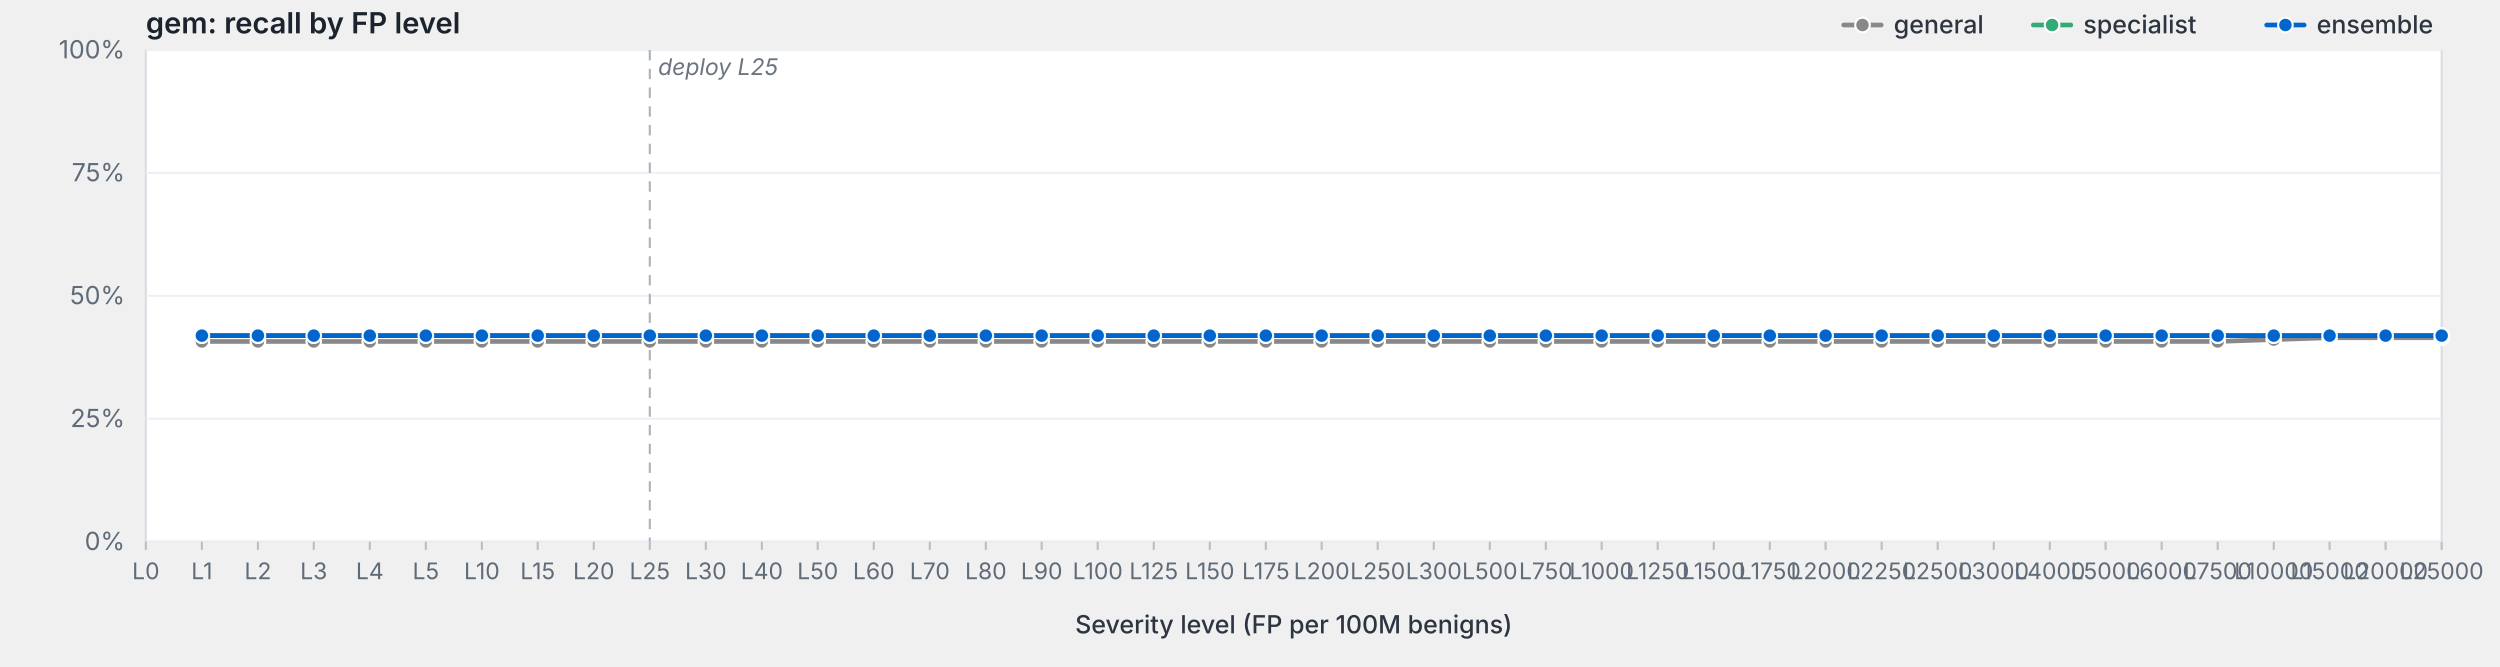
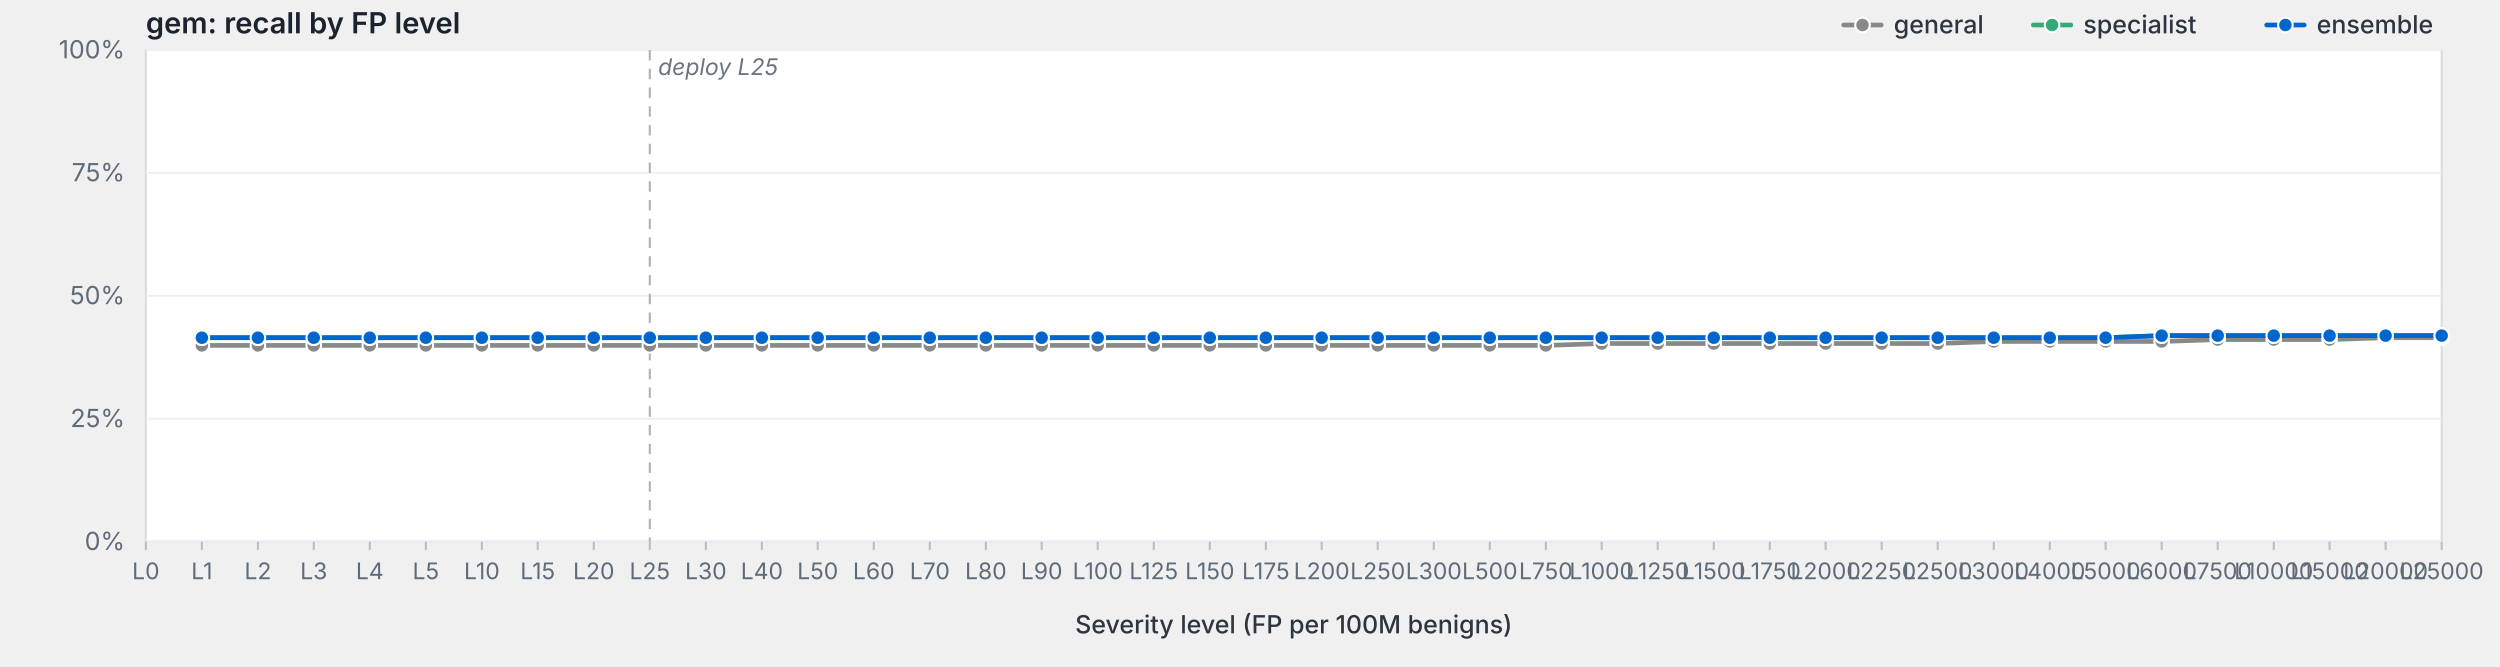
<svg xmlns="http://www.w3.org/2000/svg" viewBox="0 0 1200 320" width="1200" height="320" preserveAspectRatio="xMidYMid meet" role="img" aria-label="gem: recall by FP level">
  <style>svg { background: #fdfdfd; }.frame { fill: #fff; stroke: #d8dde3; stroke-width: 1; }.grid { stroke: #eef0f3; stroke-width: 1; }.tick { stroke: #b8bfc7; stroke-width: 1; }.axis-label { fill: #5f6b78; font-family: -apple-system, BlinkMacSystemFont, "Segoe UI", system-ui, sans-serif; font-size: 12px; }.x-label { fill: #5f6b78; font-family: -apple-system, BlinkMacSystemFont, "Segoe UI", system-ui, sans-serif; font-size: 11px; }.axis-title { fill: #2d3540; font-family: -apple-system, BlinkMacSystemFont, "Segoe UI", system-ui, sans-serif; font-size: 12px; font-weight: 500; }.title { fill: #1a232e; font-family: -apple-system, BlinkMacSystemFont, "Segoe UI", system-ui, sans-serif; font-size: 14px; font-weight: 600; }.deploy-marker { stroke: #aab2bd; stroke-width: 1; stroke-dasharray: 5,4; }.deploy-label { fill: #6b7480; font-family: -apple-system, BlinkMacSystemFont, "Segoe UI", system-ui, sans-serif; font-size: 11px; font-style: italic; }.curve { fill: none; stroke-width: 2.25; stroke-linejoin: round; stroke-linecap: round; }.marker { stroke: #fff; stroke-width: 1; }.legend-text { fill: #2d3540; font-family: -apple-system, BlinkMacSystemFont, "Segoe UI", system-ui, sans-serif; font-size: 12px; font-weight: 500; }</style>
  <text class="title" x="70" y="16">gem: recall by FP level</text>
  <rect class="frame" x="70" y="24" width="1102" height="236" />
  <line class="grid" x1="70" y1="260.0" x2="1172" y2="260.0" />
  <text class="axis-label" x="60" y="264.0" text-anchor="end">0%</text>
  <line class="grid" x1="70" y1="201.0" x2="1172" y2="201.0" />
  <text class="axis-label" x="60" y="205.0" text-anchor="end">25%</text>
  <line class="grid" x1="70" y1="142.0" x2="1172" y2="142.0" />
  <text class="axis-label" x="60" y="146.0" text-anchor="end">50%</text>
  <line class="grid" x1="70" y1="83.0" x2="1172" y2="83.0" />
  <text class="axis-label" x="60" y="87.0" text-anchor="end">75%</text>
  <line class="grid" x1="70" y1="24.0" x2="1172" y2="24.0" />
  <text class="axis-label" x="60" y="28.0" text-anchor="end">100%</text>
  <line class="deploy-marker" x1="311.9" y1="24" x2="311.9" y2="260" />
  <text class="deploy-label" x="315.9" y="36" text-anchor="start">deploy L25</text>
  <line class="tick" x1="70.0" y1="260" x2="70.0" y2="264" />
  <text class="x-label" x="70.0" y="278" text-anchor="middle">L0</text>
  <line class="tick" x1="96.9" y1="260" x2="96.9" y2="264" />
  <text class="x-label" x="96.9" y="278" text-anchor="middle">L1</text>
  <line class="tick" x1="123.8" y1="260" x2="123.8" y2="264" />
  <text class="x-label" x="123.8" y="278" text-anchor="middle">L2</text>
  <line class="tick" x1="150.6" y1="260" x2="150.6" y2="264" />
  <text class="x-label" x="150.6" y="278" text-anchor="middle">L3</text>
  <line class="tick" x1="177.5" y1="260" x2="177.5" y2="264" />
  <text class="x-label" x="177.5" y="278" text-anchor="middle">L4</text>
  <line class="tick" x1="204.4" y1="260" x2="204.4" y2="264" />
  <text class="x-label" x="204.4" y="278" text-anchor="middle">L5</text>
  <line class="tick" x1="231.3" y1="260" x2="231.3" y2="264" />
  <text class="x-label" x="231.3" y="278" text-anchor="middle">L10</text>
  <line class="tick" x1="258.1" y1="260" x2="258.1" y2="264" />
  <text class="x-label" x="258.1" y="278" text-anchor="middle">L15</text>
  <line class="tick" x1="285.0" y1="260" x2="285.0" y2="264" />
  <text class="x-label" x="285.0" y="278" text-anchor="middle">L20</text>
  <line class="tick" x1="311.9" y1="260" x2="311.9" y2="264" />
  <text class="x-label" x="311.9" y="278" text-anchor="middle">L25</text>
  <line class="tick" x1="338.8" y1="260" x2="338.8" y2="264" />
  <text class="x-label" x="338.8" y="278" text-anchor="middle">L30</text>
  <line class="tick" x1="365.7" y1="260" x2="365.7" y2="264" />
  <text class="x-label" x="365.7" y="278" text-anchor="middle">L40</text>
  <line class="tick" x1="392.5" y1="260" x2="392.5" y2="264" />
  <text class="x-label" x="392.5" y="278" text-anchor="middle">L50</text>
  <line class="tick" x1="419.4" y1="260" x2="419.4" y2="264" />
  <text class="x-label" x="419.4" y="278" text-anchor="middle">L60</text>
  <line class="tick" x1="446.3" y1="260" x2="446.3" y2="264" />
  <text class="x-label" x="446.3" y="278" text-anchor="middle">L70</text>
  <line class="tick" x1="473.2" y1="260" x2="473.2" y2="264" />
  <text class="x-label" x="473.2" y="278" text-anchor="middle">L80</text>
  <line class="tick" x1="500.0" y1="260" x2="500.0" y2="264" />
  <text class="x-label" x="500.0" y="278" text-anchor="middle">L90</text>
  <line class="tick" x1="526.9" y1="260" x2="526.9" y2="264" />
  <text class="x-label" x="526.9" y="278" text-anchor="middle">L100</text>
  <line class="tick" x1="553.8" y1="260" x2="553.8" y2="264" />
  <text class="x-label" x="553.8" y="278" text-anchor="middle">L125</text>
  <line class="tick" x1="580.7" y1="260" x2="580.7" y2="264" />
  <text class="x-label" x="580.7" y="278" text-anchor="middle">L150</text>
  <line class="tick" x1="607.6" y1="260" x2="607.6" y2="264" />
  <text class="x-label" x="607.6" y="278" text-anchor="middle">L175</text>
  <line class="tick" x1="634.4" y1="260" x2="634.4" y2="264" />
  <text class="x-label" x="634.4" y="278" text-anchor="middle">L200</text>
  <line class="tick" x1="661.3" y1="260" x2="661.3" y2="264" />
  <text class="x-label" x="661.3" y="278" text-anchor="middle">L250</text>
  <line class="tick" x1="688.2" y1="260" x2="688.2" y2="264" />
  <text class="x-label" x="688.2" y="278" text-anchor="middle">L300</text>
  <line class="tick" x1="715.1" y1="260" x2="715.1" y2="264" />
  <text class="x-label" x="715.1" y="278" text-anchor="middle">L500</text>
  <line class="tick" x1="742.0" y1="260" x2="742.0" y2="264" />
  <text class="x-label" x="742.0" y="278" text-anchor="middle">L750</text>
  <line class="tick" x1="768.8" y1="260" x2="768.8" y2="264" />
  <text class="x-label" x="768.8" y="278" text-anchor="middle">L1000</text>
  <line class="tick" x1="795.7" y1="260" x2="795.7" y2="264" />
  <text class="x-label" x="795.7" y="278" text-anchor="middle">L1250</text>
  <line class="tick" x1="822.6" y1="260" x2="822.6" y2="264" />
  <text class="x-label" x="822.6" y="278" text-anchor="middle">L1500</text>
  <line class="tick" x1="849.5" y1="260" x2="849.5" y2="264" />
  <text class="x-label" x="849.5" y="278" text-anchor="middle">L1750</text>
  <line class="tick" x1="876.3" y1="260" x2="876.3" y2="264" />
  <text class="x-label" x="876.3" y="278" text-anchor="middle">L2000</text>
  <line class="tick" x1="903.2" y1="260" x2="903.2" y2="264" />
  <text class="x-label" x="903.2" y="278" text-anchor="middle">L2250</text>
  <line class="tick" x1="930.1" y1="260" x2="930.1" y2="264" />
  <text class="x-label" x="930.1" y="278" text-anchor="middle">L2500</text>
  <line class="tick" x1="957.0" y1="260" x2="957.0" y2="264" />
  <text class="x-label" x="957.0" y="278" text-anchor="middle">L3000</text>
  <line class="tick" x1="983.9" y1="260" x2="983.9" y2="264" />
  <text class="x-label" x="983.9" y="278" text-anchor="middle">L4000</text>
  <line class="tick" x1="1010.7" y1="260" x2="1010.7" y2="264" />
  <text class="x-label" x="1010.7" y="278" text-anchor="middle">L5000</text>
  <line class="tick" x1="1037.6" y1="260" x2="1037.6" y2="264" />
  <text class="x-label" x="1037.6" y="278" text-anchor="middle">L6000</text>
  <line class="tick" x1="1064.5" y1="260" x2="1064.5" y2="264" />
  <text class="x-label" x="1064.5" y="278" text-anchor="middle">L7500</text>
  <line class="tick" x1="1091.4" y1="260" x2="1091.4" y2="264" />
  <text class="x-label" x="1091.4" y="278" text-anchor="middle">L10000</text>
  <line class="tick" x1="1118.2" y1="260" x2="1118.2" y2="264" />
  <text class="x-label" x="1118.2" y="278" text-anchor="middle">L15000</text>
  <line class="tick" x1="1145.1" y1="260" x2="1145.1" y2="264" />
  <text class="x-label" x="1145.1" y="278" text-anchor="middle">L20000</text>
  <line class="tick" x1="1172.0" y1="260" x2="1172.0" y2="264" />
  <text class="x-label" x="1172.0" y="278" text-anchor="middle">L25000</text>
  <text class="axis-title" x="621.0" y="304" text-anchor="middle">Severity level (FP per 100M benigns)</text>
-   <path class="curve" d="M96.9,163.9 L123.8,163.9 L150.6,163.9 L177.5,163.9 L204.4,163.9 L231.3,163.9 L258.1,163.9 L285.0,163.9 L311.9,163.9 L338.8,163.9 L365.7,163.9 L392.5,163.9 L419.4,163.9 L446.3,163.9 L473.2,163.9 L500.0,163.9 L526.9,163.9 L553.8,163.9 L580.7,163.9 L607.6,163.9 L634.4,163.9 L661.3,163.9 L688.2,163.9 L715.1,163.9 L742.0,163.9 L768.8,163.9 L795.7,163.9 L822.6,163.9 L849.5,163.9 L876.3,163.9 L903.2,163.9 L930.1,163.9 L957.0,163.9 L983.9,163.9 L1010.7,163.9 L1037.6,163.9 L1064.5,163.9 L1091.4,163.0 L1118.2,162.1 L1145.1,162.1 L1172.0,162.1" stroke="#888" />
-   <circle class="marker" cx="96.9" cy="163.9" r="3.5" fill="#888" />
-   <circle class="marker" cx="123.8" cy="163.9" r="3.5" fill="#888" />
-   <circle class="marker" cx="150.6" cy="163.9" r="3.5" fill="#888" />
-   <circle class="marker" cx="177.5" cy="163.9" r="3.5" fill="#888" />
-   <circle class="marker" cx="204.4" cy="163.9" r="3.5" fill="#888" />
-   <circle class="marker" cx="231.3" cy="163.9" r="3.5" fill="#888" />
-   <circle class="marker" cx="258.1" cy="163.9" r="3.5" fill="#888" />
-   <circle class="marker" cx="285.0" cy="163.9" r="3.5" fill="#888" />
-   <circle class="marker" cx="311.9" cy="163.9" r="3.5" fill="#888" />
-   <circle class="marker" cx="338.8" cy="163.9" r="3.5" fill="#888" />
-   <circle class="marker" cx="365.7" cy="163.9" r="3.5" fill="#888" />
-   <circle class="marker" cx="392.5" cy="163.9" r="3.5" fill="#888" />
-   <circle class="marker" cx="419.4" cy="163.9" r="3.5" fill="#888" />
-   <circle class="marker" cx="446.3" cy="163.9" r="3.5" fill="#888" />
-   <circle class="marker" cx="473.2" cy="163.9" r="3.5" fill="#888" />
-   <circle class="marker" cx="500.0" cy="163.9" r="3.5" fill="#888" />
-   <circle class="marker" cx="526.9" cy="163.9" r="3.5" fill="#888" />
-   <circle class="marker" cx="553.8" cy="163.9" r="3.5" fill="#888" />
-   <circle class="marker" cx="580.7" cy="163.9" r="3.5" fill="#888" />
-   <circle class="marker" cx="607.6" cy="163.9" r="3.5" fill="#888" />
-   <circle class="marker" cx="634.4" cy="163.9" r="3.5" fill="#888" />
-   <circle class="marker" cx="661.3" cy="163.9" r="3.5" fill="#888" />
-   <circle class="marker" cx="688.2" cy="163.9" r="3.5" fill="#888" />
-   <circle class="marker" cx="715.1" cy="163.9" r="3.5" fill="#888" />
-   <circle class="marker" cx="742.0" cy="163.9" r="3.5" fill="#888" />
-   <circle class="marker" cx="768.8" cy="163.9" r="3.5" fill="#888" />
-   <circle class="marker" cx="795.7" cy="163.9" r="3.5" fill="#888" />
-   <circle class="marker" cx="822.6" cy="163.9" r="3.5" fill="#888" />
-   <circle class="marker" cx="849.5" cy="163.9" r="3.5" fill="#888" />
-   <circle class="marker" cx="876.3" cy="163.9" r="3.5" fill="#888" />
-   <circle class="marker" cx="903.2" cy="163.9" r="3.5" fill="#888" />
-   <circle class="marker" cx="930.1" cy="163.9" r="3.5" fill="#888" />
+   <path class="curve" d="M96.9,165.8 L123.8,165.8 L150.6,165.8 L177.5,165.8 L204.4,165.8 L231.3,165.8 L258.1,165.8 L285.0,165.8 L311.9,165.8 L338.8,165.8 L365.7,165.8 L392.5,165.8 L419.4,165.8 L446.3,165.8 L473.2,165.8 L500.0,165.8 L526.9,165.8 L553.8,165.8 L580.7,165.8 L607.6,165.8 L634.4,165.8 L661.3,165.8 L688.2,165.8 L715.1,165.8 L742.0,165.8 L768.8,164.9 L795.7,164.9 L822.6,164.9 L849.5,164.9 L876.3,164.9 L903.2,164.9 L930.1,164.9 L957.0,163.9 L983.9,163.9 L1010.7,163.9 L1037.6,163.9 L1064.5,163.0 L1091.4,163.0 L1118.2,163.0 L1145.1,162.1 L1172.0,162.1" stroke="#888" />
+   <circle class="marker" cx="96.9" cy="165.8" r="3.5" fill="#888" />
+   <circle class="marker" cx="123.8" cy="165.8" r="3.5" fill="#888" />
+   <circle class="marker" cx="150.6" cy="165.8" r="3.5" fill="#888" />
+   <circle class="marker" cx="177.5" cy="165.8" r="3.5" fill="#888" />
+   <circle class="marker" cx="204.4" cy="165.8" r="3.5" fill="#888" />
+   <circle class="marker" cx="231.3" cy="165.8" r="3.5" fill="#888" />
+   <circle class="marker" cx="258.1" cy="165.8" r="3.5" fill="#888" />
+   <circle class="marker" cx="285.0" cy="165.8" r="3.5" fill="#888" />
+   <circle class="marker" cx="311.9" cy="165.8" r="3.5" fill="#888" />
+   <circle class="marker" cx="338.8" cy="165.8" r="3.5" fill="#888" />
+   <circle class="marker" cx="365.7" cy="165.8" r="3.5" fill="#888" />
+   <circle class="marker" cx="392.5" cy="165.8" r="3.5" fill="#888" />
+   <circle class="marker" cx="419.4" cy="165.8" r="3.5" fill="#888" />
+   <circle class="marker" cx="446.3" cy="165.8" r="3.5" fill="#888" />
+   <circle class="marker" cx="473.2" cy="165.8" r="3.5" fill="#888" />
+   <circle class="marker" cx="500.0" cy="165.8" r="3.5" fill="#888" />
+   <circle class="marker" cx="526.9" cy="165.8" r="3.5" fill="#888" />
+   <circle class="marker" cx="553.8" cy="165.8" r="3.5" fill="#888" />
+   <circle class="marker" cx="580.7" cy="165.8" r="3.5" fill="#888" />
+   <circle class="marker" cx="607.6" cy="165.8" r="3.5" fill="#888" />
+   <circle class="marker" cx="634.4" cy="165.8" r="3.5" fill="#888" />
+   <circle class="marker" cx="661.3" cy="165.8" r="3.5" fill="#888" />
+   <circle class="marker" cx="688.2" cy="165.8" r="3.5" fill="#888" />
+   <circle class="marker" cx="715.1" cy="165.8" r="3.5" fill="#888" />
+   <circle class="marker" cx="742.0" cy="165.8" r="3.5" fill="#888" />
+   <circle class="marker" cx="768.8" cy="164.9" r="3.5" fill="#888" />
+   <circle class="marker" cx="795.7" cy="164.9" r="3.5" fill="#888" />
+   <circle class="marker" cx="822.6" cy="164.9" r="3.5" fill="#888" />
+   <circle class="marker" cx="849.5" cy="164.9" r="3.5" fill="#888" />
+   <circle class="marker" cx="876.3" cy="164.9" r="3.5" fill="#888" />
+   <circle class="marker" cx="903.2" cy="164.9" r="3.5" fill="#888" />
+   <circle class="marker" cx="930.1" cy="164.9" r="3.5" fill="#888" />
  <circle class="marker" cx="957.0" cy="163.9" r="3.5" fill="#888" />
  <circle class="marker" cx="983.9" cy="163.9" r="3.5" fill="#888" />
  <circle class="marker" cx="1010.7" cy="163.9" r="3.5" fill="#888" />
  <circle class="marker" cx="1037.6" cy="163.9" r="3.5" fill="#888" />
-   <circle class="marker" cx="1064.5" cy="163.9" r="3.5" fill="#888" />
+   <circle class="marker" cx="1064.5" cy="163.0" r="3.5" fill="#888" />
  <circle class="marker" cx="1091.4" cy="163.0" r="3.5" fill="#888" />
-   <circle class="marker" cx="1118.2" cy="162.1" r="3.5" fill="#888" />
+   <circle class="marker" cx="1118.2" cy="163.0" r="3.5" fill="#888" />
  <circle class="marker" cx="1145.1" cy="162.1" r="3.5" fill="#888" />
  <circle class="marker" cx="1172.0" cy="162.1" r="3.5" fill="#888" />
-   <path class="curve" d="M96.9,161.1 L123.8,161.1 L150.6,161.1 L177.5,161.1 L204.4,161.1 L231.3,161.1 L258.1,161.1 L285.0,161.1 L311.9,161.1 L338.8,161.1 L365.7,161.1 L392.5,161.1 L419.4,161.1 L446.3,161.1 L473.2,161.1 L500.0,161.1 L526.9,161.1 L553.8,161.1 L580.7,161.1 L607.6,161.1 L634.4,161.1 L661.3,161.1 L688.2,161.1 L715.1,161.1 L742.0,161.1 L768.8,161.1 L795.7,161.1 L822.6,161.1 L849.5,161.1 L876.3,161.1 L903.2,161.1 L930.1,161.1 L957.0,161.1 L983.9,161.1 L1010.7,161.1 L1037.6,161.1 L1064.5,161.1 L1091.4,161.1 L1118.2,161.1 L1145.1,161.1 L1172.0,161.1" stroke="#3a7" />
-   <circle class="marker" cx="96.9" cy="161.1" r="3.5" fill="#3a7" />
-   <circle class="marker" cx="123.8" cy="161.1" r="3.5" fill="#3a7" />
-   <circle class="marker" cx="150.6" cy="161.1" r="3.5" fill="#3a7" />
-   <circle class="marker" cx="177.5" cy="161.1" r="3.5" fill="#3a7" />
-   <circle class="marker" cx="204.4" cy="161.1" r="3.5" fill="#3a7" />
-   <circle class="marker" cx="231.3" cy="161.1" r="3.5" fill="#3a7" />
-   <circle class="marker" cx="258.1" cy="161.1" r="3.5" fill="#3a7" />
-   <circle class="marker" cx="285.0" cy="161.1" r="3.5" fill="#3a7" />
-   <circle class="marker" cx="311.9" cy="161.1" r="3.5" fill="#3a7" />
-   <circle class="marker" cx="338.8" cy="161.1" r="3.5" fill="#3a7" />
-   <circle class="marker" cx="365.7" cy="161.1" r="3.5" fill="#3a7" />
-   <circle class="marker" cx="392.5" cy="161.1" r="3.5" fill="#3a7" />
-   <circle class="marker" cx="419.4" cy="161.1" r="3.5" fill="#3a7" />
-   <circle class="marker" cx="446.3" cy="161.1" r="3.5" fill="#3a7" />
-   <circle class="marker" cx="473.2" cy="161.1" r="3.5" fill="#3a7" />
-   <circle class="marker" cx="500.0" cy="161.1" r="3.5" fill="#3a7" />
-   <circle class="marker" cx="526.9" cy="161.1" r="3.5" fill="#3a7" />
-   <circle class="marker" cx="553.8" cy="161.1" r="3.5" fill="#3a7" />
-   <circle class="marker" cx="580.7" cy="161.1" r="3.5" fill="#3a7" />
-   <circle class="marker" cx="607.6" cy="161.1" r="3.5" fill="#3a7" />
-   <circle class="marker" cx="634.4" cy="161.1" r="3.5" fill="#3a7" />
-   <circle class="marker" cx="661.3" cy="161.1" r="3.5" fill="#3a7" />
-   <circle class="marker" cx="688.2" cy="161.1" r="3.5" fill="#3a7" />
-   <circle class="marker" cx="715.1" cy="161.1" r="3.5" fill="#3a7" />
-   <circle class="marker" cx="742.0" cy="161.1" r="3.5" fill="#3a7" />
-   <circle class="marker" cx="768.8" cy="161.1" r="3.5" fill="#3a7" />
-   <circle class="marker" cx="795.7" cy="161.1" r="3.5" fill="#3a7" />
-   <circle class="marker" cx="822.6" cy="161.1" r="3.5" fill="#3a7" />
-   <circle class="marker" cx="849.5" cy="161.1" r="3.5" fill="#3a7" />
-   <circle class="marker" cx="876.3" cy="161.1" r="3.5" fill="#3a7" />
-   <circle class="marker" cx="903.2" cy="161.1" r="3.5" fill="#3a7" />
-   <circle class="marker" cx="930.1" cy="161.1" r="3.5" fill="#3a7" />
-   <circle class="marker" cx="957.0" cy="161.1" r="3.5" fill="#3a7" />
-   <circle class="marker" cx="983.9" cy="161.1" r="3.5" fill="#3a7" />
-   <circle class="marker" cx="1010.7" cy="161.1" r="3.5" fill="#3a7" />
+   <path class="curve" d="M96.9,162.1 L123.8,162.1 L150.6,162.1 L177.5,162.1 L204.4,162.1 L231.3,162.1 L258.1,162.1 L285.0,162.1 L311.9,162.1 L338.8,162.1 L365.7,162.1 L392.5,162.1 L419.4,162.1 L446.3,162.1 L473.2,162.1 L500.0,162.1 L526.9,162.1 L553.8,162.1 L580.7,162.1 L607.6,162.1 L634.4,162.1 L661.3,162.1 L688.2,162.1 L715.1,162.1 L742.0,162.1 L768.8,162.1 L795.7,162.1 L822.6,162.1 L849.5,162.1 L876.3,162.1 L903.2,162.1 L930.1,162.1 L957.0,162.1 L983.9,162.1 L1010.7,162.1 L1037.6,161.1 L1064.5,161.1 L1091.4,161.1 L1118.2,161.1 L1145.1,161.1 L1172.0,161.1" stroke="#3a7" />
+   <circle class="marker" cx="96.9" cy="162.1" r="3.5" fill="#3a7" />
+   <circle class="marker" cx="123.8" cy="162.1" r="3.5" fill="#3a7" />
+   <circle class="marker" cx="150.6" cy="162.1" r="3.5" fill="#3a7" />
+   <circle class="marker" cx="177.5" cy="162.1" r="3.5" fill="#3a7" />
+   <circle class="marker" cx="204.4" cy="162.1" r="3.5" fill="#3a7" />
+   <circle class="marker" cx="231.3" cy="162.1" r="3.5" fill="#3a7" />
+   <circle class="marker" cx="258.1" cy="162.1" r="3.5" fill="#3a7" />
+   <circle class="marker" cx="285.0" cy="162.1" r="3.5" fill="#3a7" />
+   <circle class="marker" cx="311.9" cy="162.1" r="3.5" fill="#3a7" />
+   <circle class="marker" cx="338.8" cy="162.1" r="3.5" fill="#3a7" />
+   <circle class="marker" cx="365.7" cy="162.1" r="3.5" fill="#3a7" />
+   <circle class="marker" cx="392.5" cy="162.1" r="3.5" fill="#3a7" />
+   <circle class="marker" cx="419.4" cy="162.1" r="3.5" fill="#3a7" />
+   <circle class="marker" cx="446.3" cy="162.1" r="3.5" fill="#3a7" />
+   <circle class="marker" cx="473.2" cy="162.1" r="3.5" fill="#3a7" />
+   <circle class="marker" cx="500.0" cy="162.1" r="3.5" fill="#3a7" />
+   <circle class="marker" cx="526.9" cy="162.1" r="3.5" fill="#3a7" />
+   <circle class="marker" cx="553.8" cy="162.1" r="3.5" fill="#3a7" />
+   <circle class="marker" cx="580.7" cy="162.1" r="3.5" fill="#3a7" />
+   <circle class="marker" cx="607.6" cy="162.1" r="3.5" fill="#3a7" />
+   <circle class="marker" cx="634.4" cy="162.1" r="3.5" fill="#3a7" />
+   <circle class="marker" cx="661.3" cy="162.1" r="3.5" fill="#3a7" />
+   <circle class="marker" cx="688.2" cy="162.1" r="3.5" fill="#3a7" />
+   <circle class="marker" cx="715.1" cy="162.1" r="3.5" fill="#3a7" />
+   <circle class="marker" cx="742.0" cy="162.1" r="3.5" fill="#3a7" />
+   <circle class="marker" cx="768.8" cy="162.1" r="3.5" fill="#3a7" />
+   <circle class="marker" cx="795.7" cy="162.1" r="3.5" fill="#3a7" />
+   <circle class="marker" cx="822.6" cy="162.1" r="3.5" fill="#3a7" />
+   <circle class="marker" cx="849.5" cy="162.1" r="3.5" fill="#3a7" />
+   <circle class="marker" cx="876.3" cy="162.1" r="3.5" fill="#3a7" />
+   <circle class="marker" cx="903.2" cy="162.1" r="3.5" fill="#3a7" />
+   <circle class="marker" cx="930.1" cy="162.1" r="3.5" fill="#3a7" />
+   <circle class="marker" cx="957.0" cy="162.1" r="3.5" fill="#3a7" />
+   <circle class="marker" cx="983.9" cy="162.1" r="3.5" fill="#3a7" />
+   <circle class="marker" cx="1010.7" cy="162.1" r="3.5" fill="#3a7" />
  <circle class="marker" cx="1037.6" cy="161.1" r="3.5" fill="#3a7" />
  <circle class="marker" cx="1064.5" cy="161.1" r="3.5" fill="#3a7" />
  <circle class="marker" cx="1091.4" cy="161.1" r="3.5" fill="#3a7" />
  <circle class="marker" cx="1118.2" cy="161.1" r="3.5" fill="#3a7" />
  <circle class="marker" cx="1145.1" cy="161.1" r="3.5" fill="#3a7" />
  <circle class="marker" cx="1172.0" cy="161.1" r="3.5" fill="#3a7" />
-   <path class="curve" d="M96.9,161.1 L123.8,161.1 L150.6,161.1 L177.5,161.1 L204.4,161.1 L231.3,161.1 L258.1,161.1 L285.0,161.1 L311.9,161.1 L338.8,161.1 L365.7,161.1 L392.5,161.1 L419.4,161.1 L446.3,161.1 L473.2,161.1 L500.0,161.1 L526.9,161.1 L553.8,161.1 L580.7,161.1 L607.6,161.1 L634.4,161.1 L661.3,161.1 L688.2,161.1 L715.1,161.1 L742.0,161.1 L768.8,161.1 L795.7,161.1 L822.6,161.1 L849.5,161.1 L876.3,161.1 L903.2,161.1 L930.1,161.1 L957.0,161.1 L983.9,161.1 L1010.7,161.1 L1037.6,161.1 L1064.5,161.1 L1091.4,161.1 L1118.2,161.1 L1145.1,161.1 L1172.0,161.1" stroke="#06c" />
-   <circle class="marker" cx="96.9" cy="161.1" r="3.5" fill="#06c" />
-   <circle class="marker" cx="123.8" cy="161.1" r="3.5" fill="#06c" />
-   <circle class="marker" cx="150.6" cy="161.1" r="3.5" fill="#06c" />
-   <circle class="marker" cx="177.5" cy="161.1" r="3.5" fill="#06c" />
-   <circle class="marker" cx="204.4" cy="161.1" r="3.5" fill="#06c" />
-   <circle class="marker" cx="231.3" cy="161.1" r="3.5" fill="#06c" />
-   <circle class="marker" cx="258.1" cy="161.1" r="3.5" fill="#06c" />
-   <circle class="marker" cx="285.0" cy="161.1" r="3.5" fill="#06c" />
-   <circle class="marker" cx="311.9" cy="161.1" r="3.5" fill="#06c" />
-   <circle class="marker" cx="338.8" cy="161.1" r="3.5" fill="#06c" />
-   <circle class="marker" cx="365.7" cy="161.1" r="3.5" fill="#06c" />
-   <circle class="marker" cx="392.5" cy="161.1" r="3.5" fill="#06c" />
-   <circle class="marker" cx="419.4" cy="161.1" r="3.5" fill="#06c" />
-   <circle class="marker" cx="446.3" cy="161.1" r="3.5" fill="#06c" />
-   <circle class="marker" cx="473.2" cy="161.1" r="3.5" fill="#06c" />
-   <circle class="marker" cx="500.0" cy="161.1" r="3.5" fill="#06c" />
-   <circle class="marker" cx="526.9" cy="161.1" r="3.5" fill="#06c" />
-   <circle class="marker" cx="553.8" cy="161.1" r="3.5" fill="#06c" />
-   <circle class="marker" cx="580.7" cy="161.1" r="3.5" fill="#06c" />
-   <circle class="marker" cx="607.6" cy="161.1" r="3.5" fill="#06c" />
-   <circle class="marker" cx="634.4" cy="161.1" r="3.5" fill="#06c" />
-   <circle class="marker" cx="661.3" cy="161.1" r="3.5" fill="#06c" />
-   <circle class="marker" cx="688.2" cy="161.1" r="3.5" fill="#06c" />
-   <circle class="marker" cx="715.1" cy="161.1" r="3.5" fill="#06c" />
-   <circle class="marker" cx="742.0" cy="161.1" r="3.5" fill="#06c" />
-   <circle class="marker" cx="768.8" cy="161.1" r="3.5" fill="#06c" />
-   <circle class="marker" cx="795.7" cy="161.1" r="3.5" fill="#06c" />
-   <circle class="marker" cx="822.6" cy="161.1" r="3.5" fill="#06c" />
-   <circle class="marker" cx="849.5" cy="161.1" r="3.5" fill="#06c" />
-   <circle class="marker" cx="876.3" cy="161.1" r="3.5" fill="#06c" />
-   <circle class="marker" cx="903.2" cy="161.1" r="3.5" fill="#06c" />
-   <circle class="marker" cx="930.1" cy="161.1" r="3.5" fill="#06c" />
-   <circle class="marker" cx="957.0" cy="161.1" r="3.5" fill="#06c" />
-   <circle class="marker" cx="983.9" cy="161.1" r="3.5" fill="#06c" />
-   <circle class="marker" cx="1010.7" cy="161.1" r="3.5" fill="#06c" />
+   <path class="curve" d="M96.9,162.1 L123.8,162.1 L150.6,162.1 L177.5,162.1 L204.4,162.1 L231.3,162.1 L258.1,162.1 L285.0,162.1 L311.9,162.1 L338.8,162.1 L365.7,162.1 L392.5,162.1 L419.4,162.1 L446.3,162.1 L473.2,162.1 L500.0,162.1 L526.9,162.1 L553.8,162.1 L580.7,162.1 L607.6,162.1 L634.4,162.1 L661.3,162.1 L688.2,162.1 L715.1,162.1 L742.0,162.1 L768.8,162.1 L795.7,162.1 L822.6,162.1 L849.5,162.1 L876.3,162.1 L903.2,162.1 L930.1,162.1 L957.0,162.1 L983.9,162.1 L1010.7,162.1 L1037.6,161.1 L1064.5,161.1 L1091.4,161.1 L1118.2,161.1 L1145.1,161.1 L1172.0,161.1" stroke="#06c" />
+   <circle class="marker" cx="96.9" cy="162.1" r="3.5" fill="#06c" />
+   <circle class="marker" cx="123.8" cy="162.1" r="3.5" fill="#06c" />
+   <circle class="marker" cx="150.6" cy="162.1" r="3.5" fill="#06c" />
+   <circle class="marker" cx="177.5" cy="162.1" r="3.5" fill="#06c" />
+   <circle class="marker" cx="204.4" cy="162.1" r="3.5" fill="#06c" />
+   <circle class="marker" cx="231.3" cy="162.1" r="3.5" fill="#06c" />
+   <circle class="marker" cx="258.1" cy="162.1" r="3.5" fill="#06c" />
+   <circle class="marker" cx="285.0" cy="162.1" r="3.5" fill="#06c" />
+   <circle class="marker" cx="311.9" cy="162.1" r="3.5" fill="#06c" />
+   <circle class="marker" cx="338.8" cy="162.1" r="3.5" fill="#06c" />
+   <circle class="marker" cx="365.7" cy="162.1" r="3.5" fill="#06c" />
+   <circle class="marker" cx="392.5" cy="162.1" r="3.5" fill="#06c" />
+   <circle class="marker" cx="419.4" cy="162.1" r="3.5" fill="#06c" />
+   <circle class="marker" cx="446.3" cy="162.1" r="3.5" fill="#06c" />
+   <circle class="marker" cx="473.2" cy="162.1" r="3.5" fill="#06c" />
+   <circle class="marker" cx="500.0" cy="162.1" r="3.5" fill="#06c" />
+   <circle class="marker" cx="526.9" cy="162.1" r="3.5" fill="#06c" />
+   <circle class="marker" cx="553.8" cy="162.1" r="3.5" fill="#06c" />
+   <circle class="marker" cx="580.7" cy="162.1" r="3.5" fill="#06c" />
+   <circle class="marker" cx="607.6" cy="162.1" r="3.5" fill="#06c" />
+   <circle class="marker" cx="634.4" cy="162.1" r="3.5" fill="#06c" />
+   <circle class="marker" cx="661.3" cy="162.1" r="3.5" fill="#06c" />
+   <circle class="marker" cx="688.2" cy="162.1" r="3.5" fill="#06c" />
+   <circle class="marker" cx="715.1" cy="162.1" r="3.5" fill="#06c" />
+   <circle class="marker" cx="742.0" cy="162.1" r="3.5" fill="#06c" />
+   <circle class="marker" cx="768.8" cy="162.1" r="3.5" fill="#06c" />
+   <circle class="marker" cx="795.7" cy="162.1" r="3.5" fill="#06c" />
+   <circle class="marker" cx="822.6" cy="162.1" r="3.5" fill="#06c" />
+   <circle class="marker" cx="849.5" cy="162.1" r="3.5" fill="#06c" />
+   <circle class="marker" cx="876.3" cy="162.1" r="3.5" fill="#06c" />
+   <circle class="marker" cx="903.2" cy="162.1" r="3.5" fill="#06c" />
+   <circle class="marker" cx="930.1" cy="162.1" r="3.5" fill="#06c" />
+   <circle class="marker" cx="957.0" cy="162.1" r="3.5" fill="#06c" />
+   <circle class="marker" cx="983.9" cy="162.1" r="3.5" fill="#06c" />
+   <circle class="marker" cx="1010.7" cy="162.1" r="3.5" fill="#06c" />
  <circle class="marker" cx="1037.6" cy="161.1" r="3.5" fill="#06c" />
  <circle class="marker" cx="1064.5" cy="161.1" r="3.5" fill="#06c" />
  <circle class="marker" cx="1091.4" cy="161.1" r="3.5" fill="#06c" />
  <circle class="marker" cx="1118.2" cy="161.1" r="3.5" fill="#06c" />
  <circle class="marker" cx="1145.1" cy="161.1" r="3.5" fill="#06c" />
  <circle class="marker" cx="1172.0" cy="161.1" r="3.5" fill="#06c" />
  <line x1="1088.0" y1="12.0" x2="1106.0" y2="12.0" stroke="#06c" stroke-width="2.25" stroke-linecap="round" />
  <circle cx="1097.0" cy="12.0" r="3.5" fill="#06c" stroke="#fff" stroke-width="1" />
  <text class="legend-text" x="1112.0" y="16.0">ensemble</text>
  <line x1="976.0" y1="12.0" x2="994.0" y2="12.0" stroke="#3a7" stroke-width="2.25" stroke-linecap="round" />
  <circle cx="985.0" cy="12.0" r="3.5" fill="#3a7" stroke="#fff" stroke-width="1" />
  <text class="legend-text" x="1000.0" y="16.0">specialist</text>
  <line x1="885.0" y1="12.0" x2="903.0" y2="12.0" stroke="#888" stroke-width="2.25" stroke-linecap="round" />
  <circle cx="894.0" cy="12.0" r="3.5" fill="#888" stroke="#fff" stroke-width="1" />
  <text class="legend-text" x="909.0" y="16.0">general</text>
</svg>
